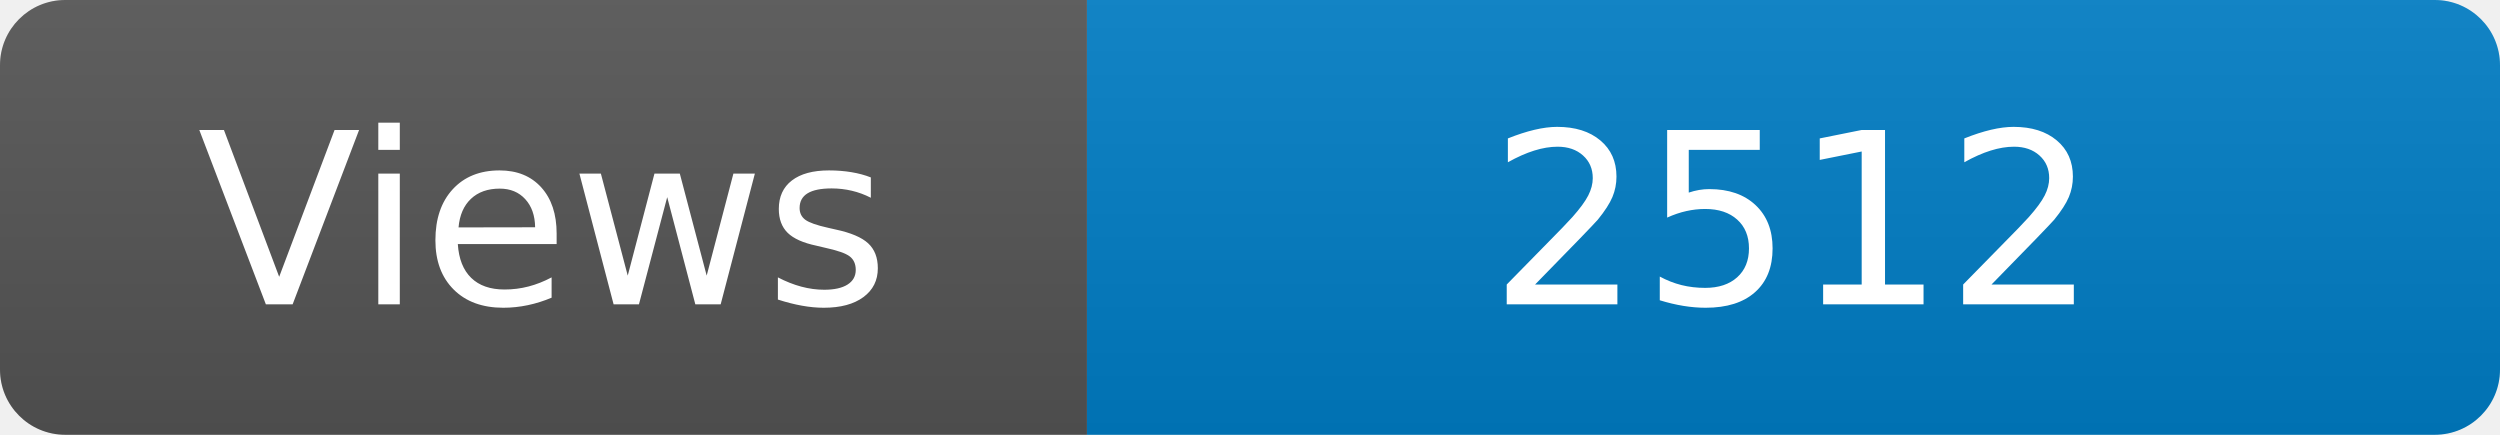
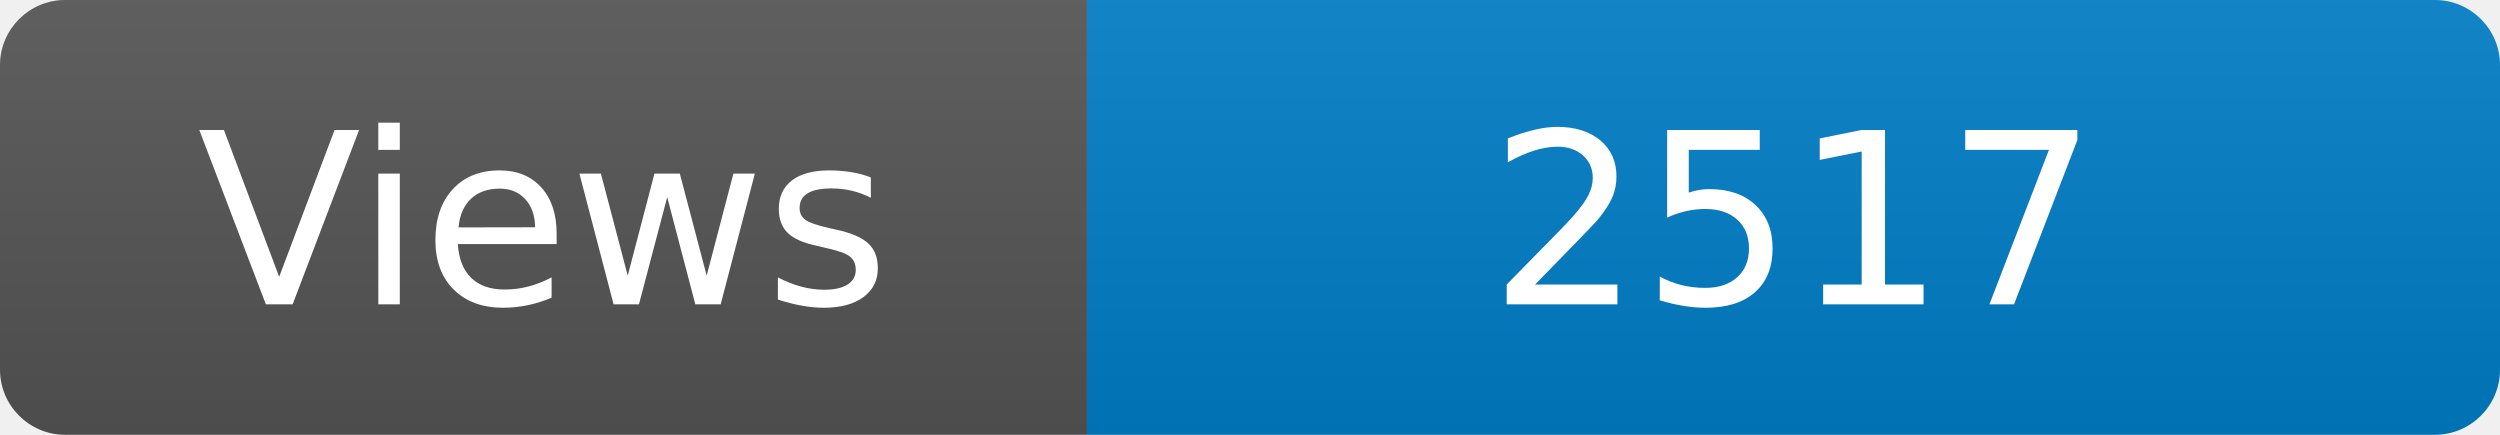
<svg xmlns="http://www.w3.org/2000/svg" width="115" height="20" role="img" aria-label="Maintained?: yes">
  <linearGradient id="s" x2="0" y2="100%">
    <stop offset="0" stop-color="#bbb" stop-opacity=".1" />
    <stop offset="1" stop-opacity=".1" />
  </linearGradient>
  <clipPath id="r">
    <rect width="115" height="20" rx="3" fill="#fff" />
  </clipPath>
  <g clip-path="url(#r)">
    <rect width="50" height="20" fill="#555" />
    <rect x="50" width="160" height="20" fill="#007ec6" />
    <rect width="115" height="20" fill="url(#s)" />
  </g>
  <g fill="#fff" text-anchor="middle" font-family="Verdana,Geneva,DejaVu Sans,sans-serif" font-size="110">
    <text x="250" y="140" transform="scale(.1)" fill="#fff">Views</text>
-     <text x="825" y="140" transform="scale(.1)" fill="#fff">2512</text>
+     <text x="825" y="140" transform="scale(.1)" fill="#fff">2517</text>
  </g>
</svg>
